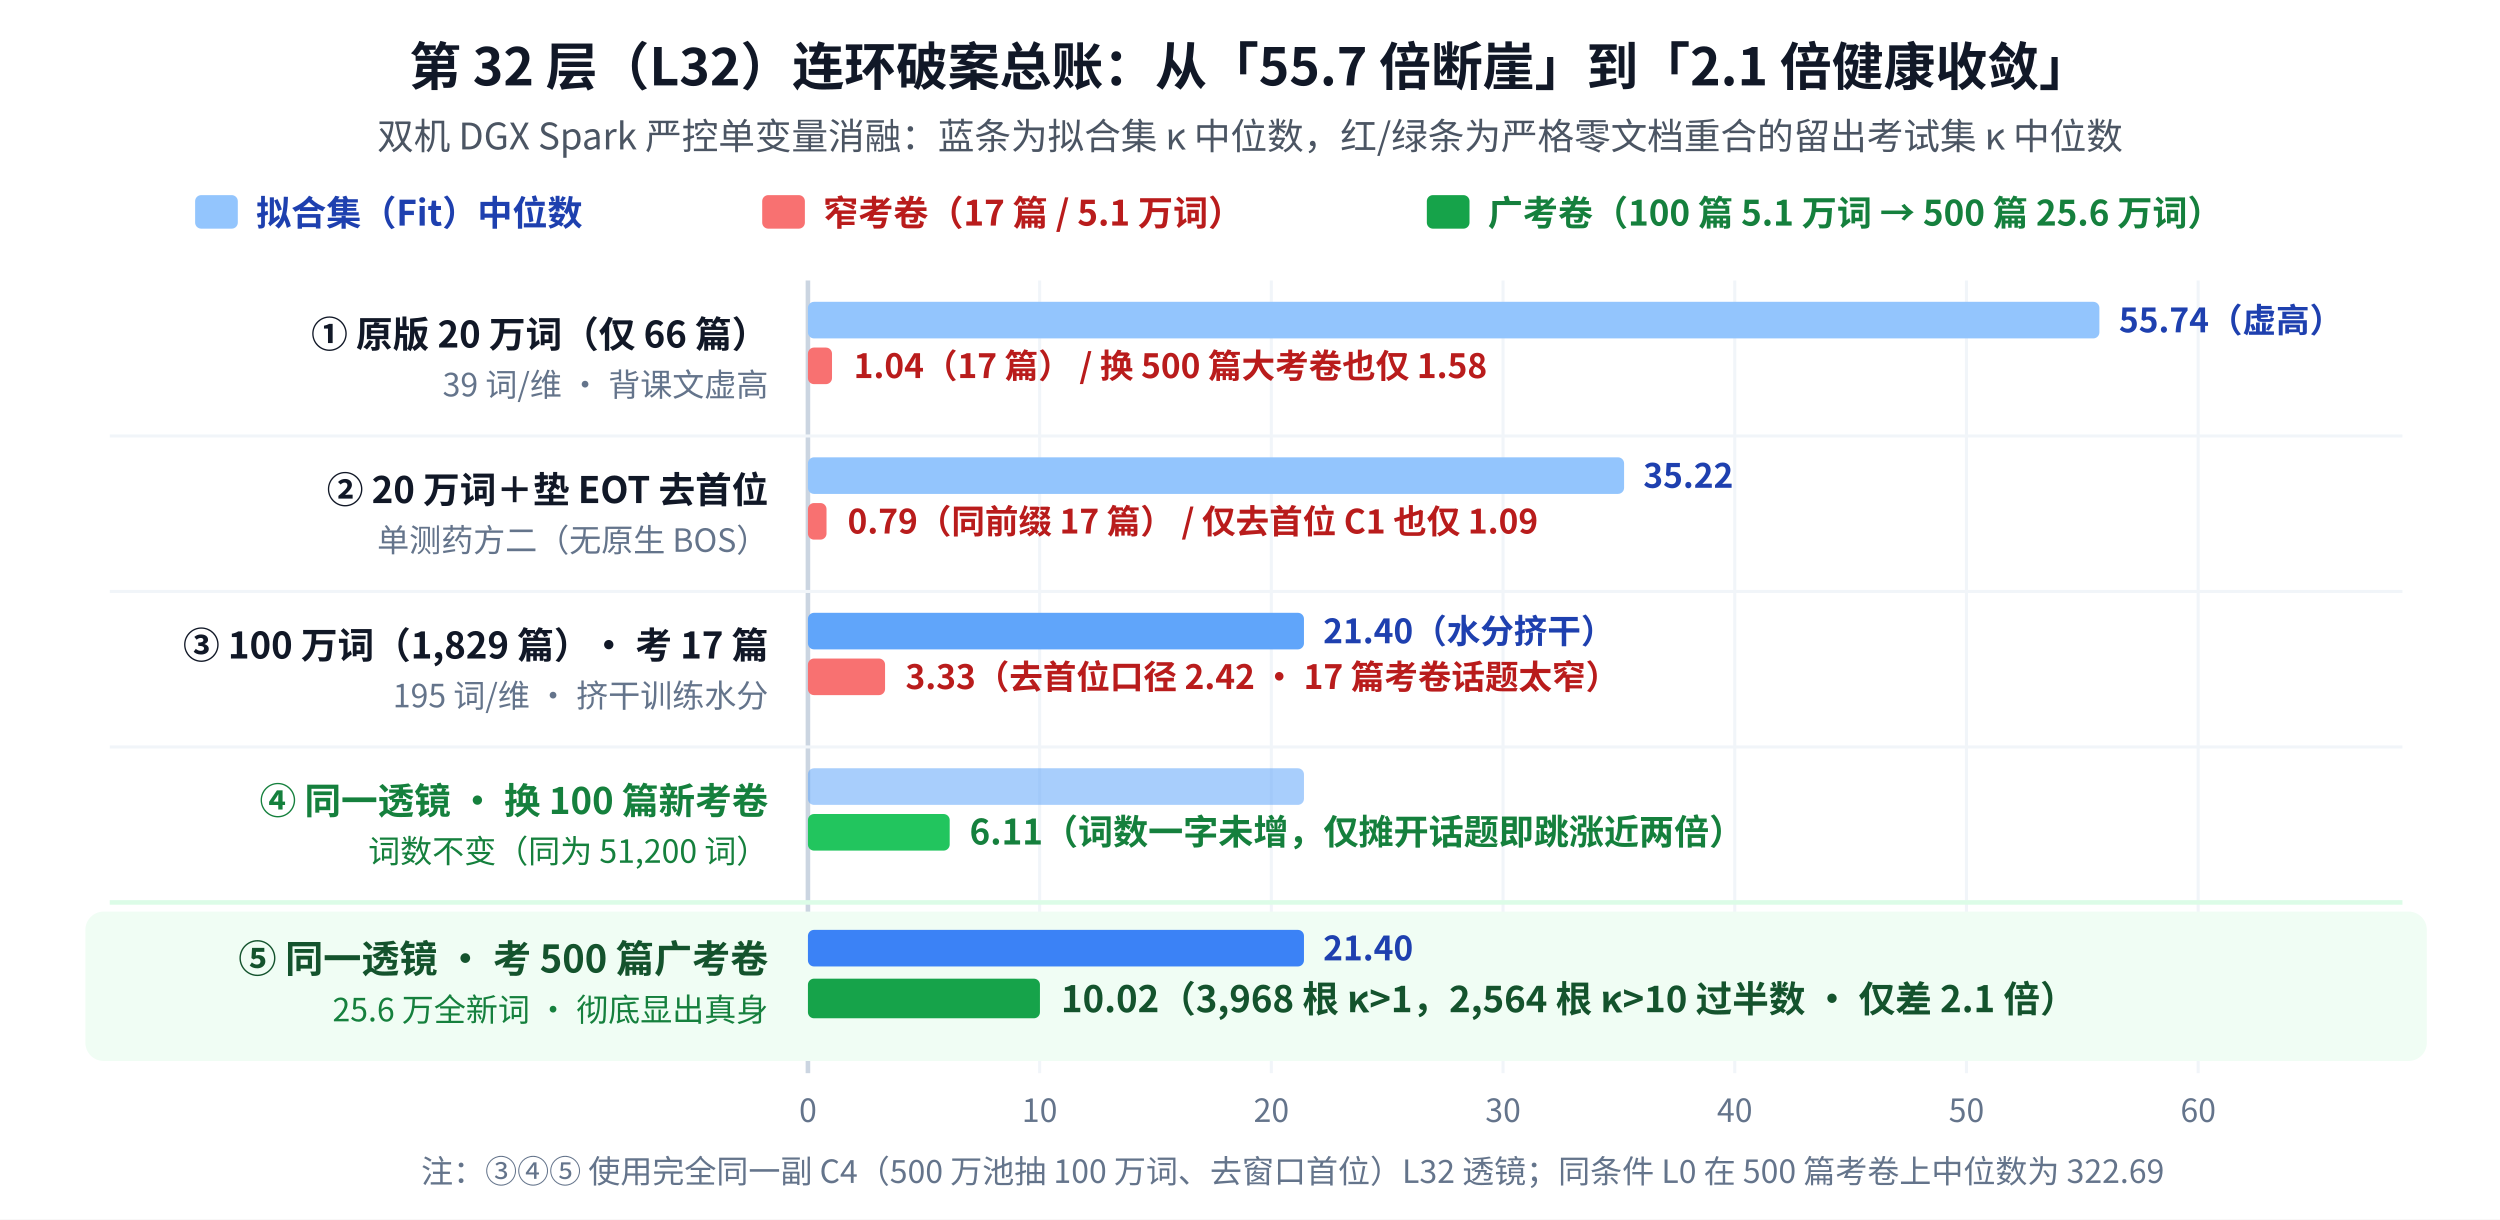
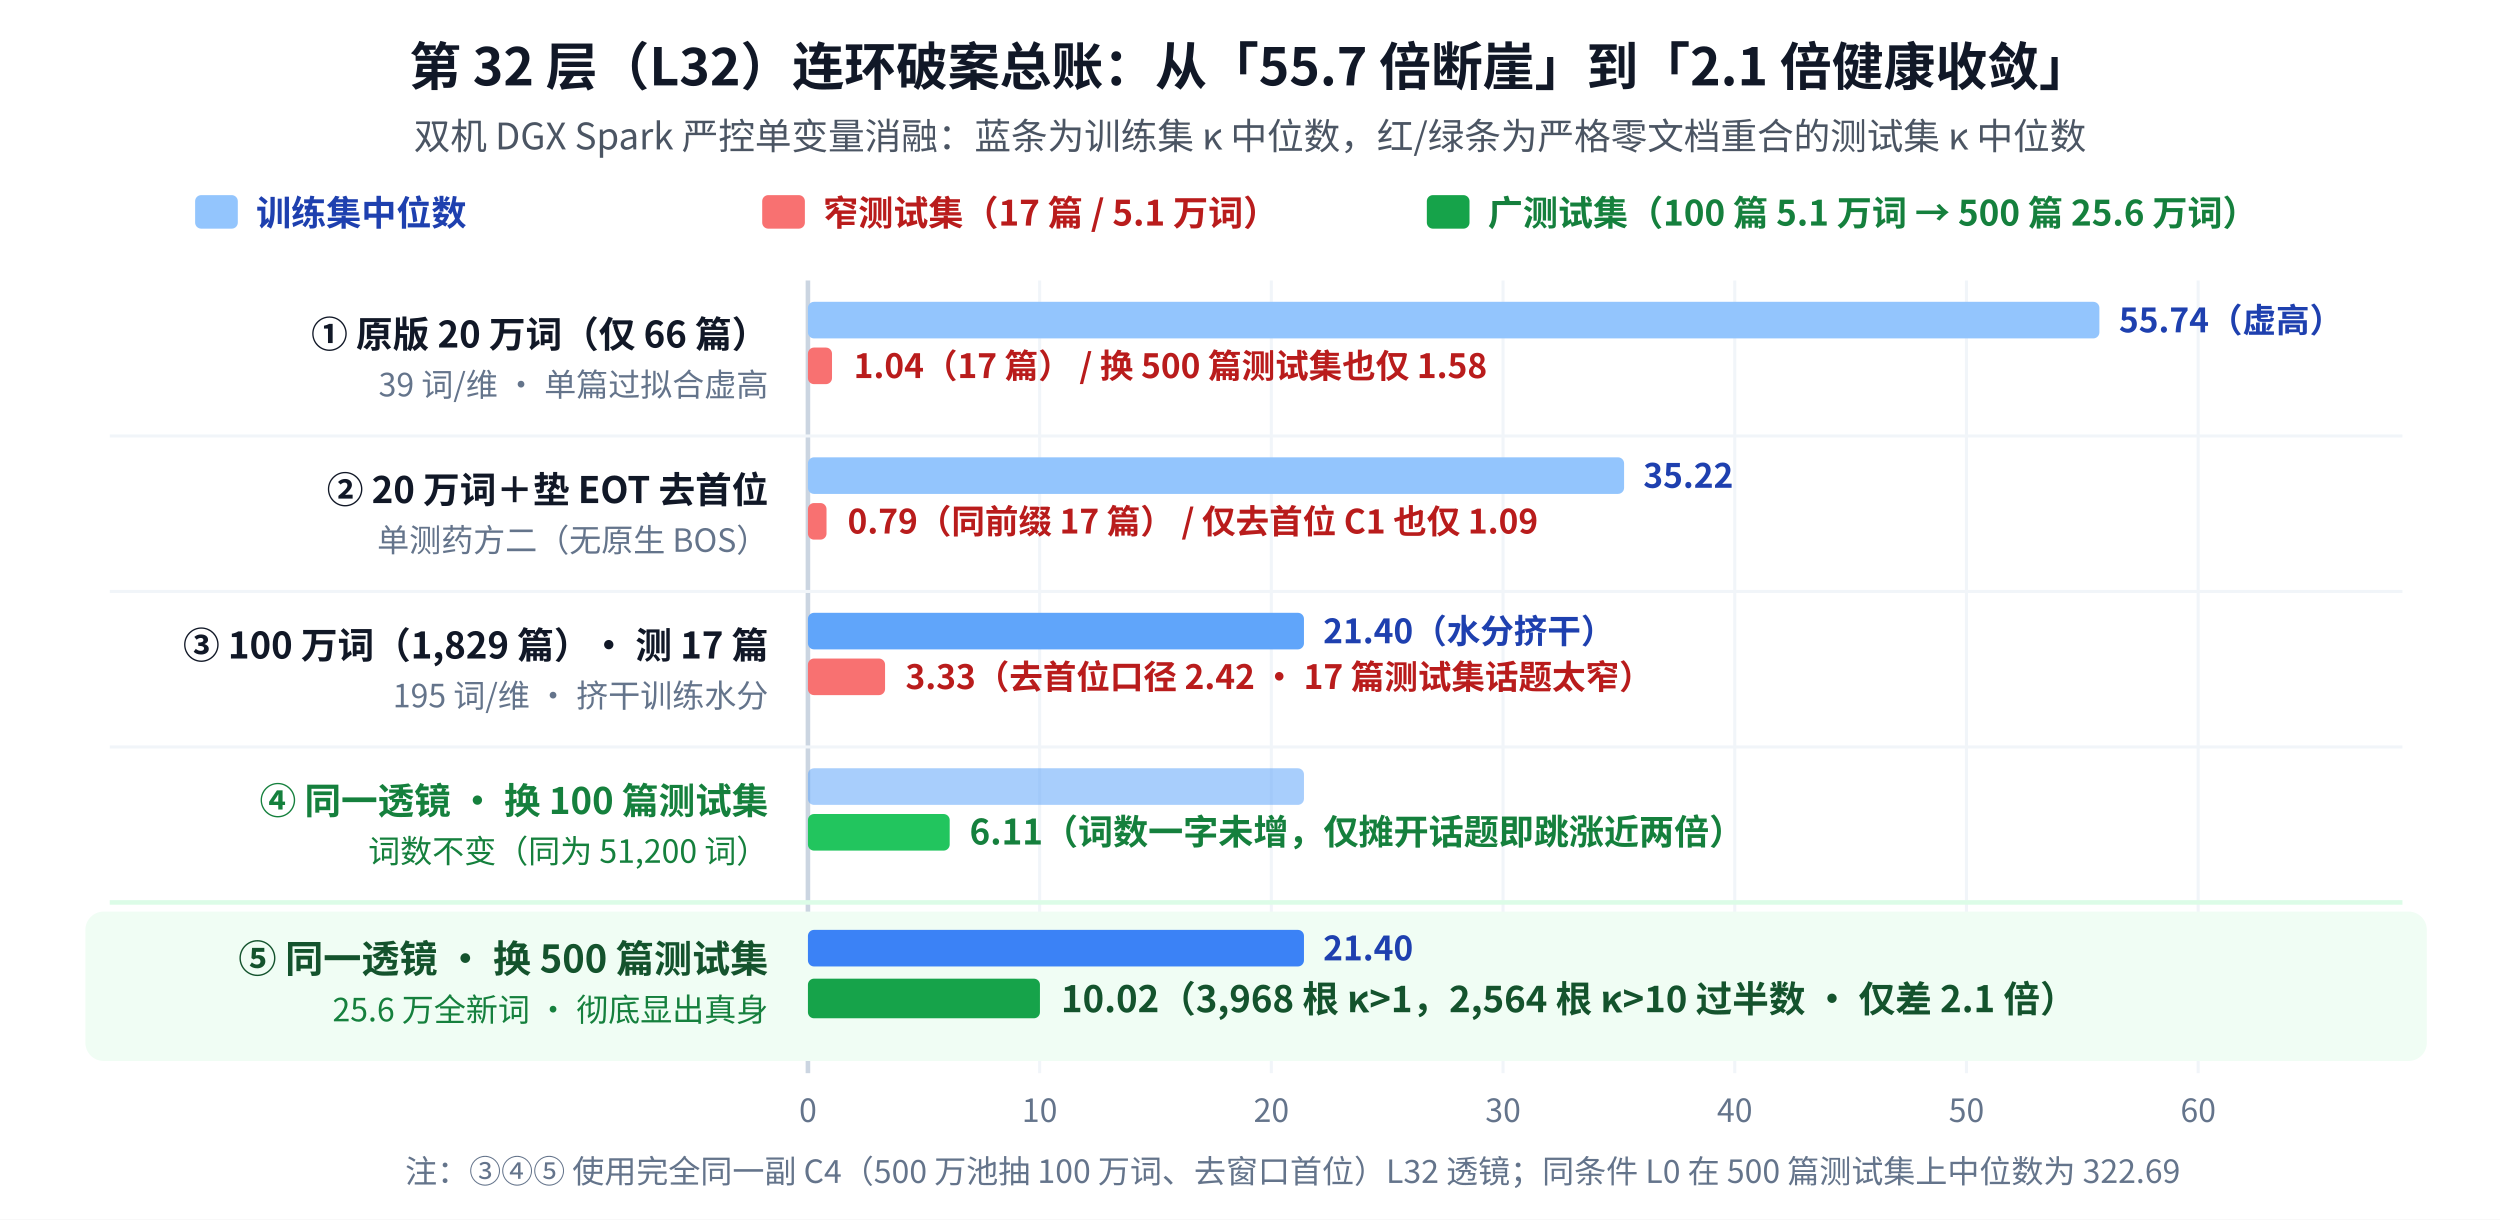
<svg xmlns="http://www.w3.org/2000/svg" viewBox="0 0 820 400" width="820" height="400" style="background-color:#ffffff;font-family:'WenQuanYi Micro Hei','Noto Sans CJK SC',sans-serif;">
  <rect width="820" height="400" fill="#ffffff" />
  <text x="410" y="28" text-anchor="middle" font-size="17" font-weight="bold" fill="#111827">第 32 层（L32）连环破案总账：从「55.7 倍断崖」到「2.1 倍健康收敛」</text>
-   <text x="410" y="49" text-anchor="middle" font-size="12" fill="#4b5563">双机 DGX Spark 严控单变量消融：蓝条为拟合集 κ 中位数，红/绿条为严格零文档重合的留出考试集 κ 中位数</text>
+   <text x="410" y="49" text-anchor="middle" font-size="12" fill="#4b5563">双机 DGX Spark 严控单变量消融：蓝条为训练集 κ 中位数，红/绿条为严格零文档重合的测试集 κ 中位数</text>
  <rect x="64" y="64" width="14" height="11" rx="2" fill="#93c5fd" />
-   <text x="84" y="74" font-size="11.5" font-weight="bold" fill="#1e40af">拟合集（Fit）中位数</text>
+   <text x="84" y="74" font-size="11.5" font-weight="bold" fill="#1e40af">训练集中位数</text>
  <rect x="250" y="64" width="14" height="11" rx="2" fill="#f87171" />
-   <text x="270" y="74" font-size="11.5" font-weight="bold" fill="#b91c1c">窄考卷（17 篇 / 5.1 万词）</text>
+   <text x="270" y="74" font-size="11.5" font-weight="bold" fill="#b91c1c">窄测试集（17 篇 / 5.1 万词）</text>
  <rect x="468" y="64" width="14" height="11" rx="2" fill="#16a34a" />
-   <text x="488" y="74" font-size="11.5" font-weight="bold" fill="#15803d">广考卷（100 篇 5.1 万词 → 500 篇 25.6 万词）</text>
+   <text x="488" y="74" font-size="11.5" font-weight="bold" fill="#15803d">广测试集（100 篇 5.1 万词 → 500 篇 25.6 万词）</text>
  <line x1="265" y1="92" x2="265" y2="352" stroke="#cbd5e1" stroke-width="1.5" />
  <line x1="341" y1="92" x2="341" y2="352" stroke="#f1f5f9" stroke-width="1" />
  <text x="341" y="368" text-anchor="middle" font-size="10.5" fill="#64748b">10</text>
  <line x1="417" y1="92" x2="417" y2="352" stroke="#f1f5f9" stroke-width="1" />
  <text x="417" y="368" text-anchor="middle" font-size="10.5" fill="#64748b">20</text>
  <line x1="493" y1="92" x2="493" y2="352" stroke="#f1f5f9" stroke-width="1" />
  <text x="493" y="368" text-anchor="middle" font-size="10.5" fill="#64748b">30</text>
  <line x1="569" y1="92" x2="569" y2="352" stroke="#f1f5f9" stroke-width="1" />
  <text x="569" y="368" text-anchor="middle" font-size="10.5" fill="#64748b">40</text>
  <line x1="645" y1="92" x2="645" y2="352" stroke="#f1f5f9" stroke-width="1" />
  <text x="645" y="368" text-anchor="middle" font-size="10.5" fill="#64748b">50</text>
  <line x1="721" y1="92" x2="721" y2="352" stroke="#f1f5f9" stroke-width="1" />
  <text x="721" y="368" text-anchor="middle" font-size="10.5" fill="#64748b">60</text>
  <text x="265" y="368" text-anchor="middle" font-size="10.5" fill="#64748b">0</text>
  <text x="252" y="114" text-anchor="end" font-size="12" font-weight="bold" fill="#111827">① 原版 20 万词（仅 66 篇）</text>
-   <text x="252" y="130" text-anchor="end" font-size="10.5" fill="#64748b">39 词/维 · 背课文虚高</text>
+   <text x="252" y="130" text-anchor="end" font-size="10.5" fill="#64748b">39 词/维 · 单篇过拟合虚高</text>
  <rect x="265" y="99" width="423.6" height="12" rx="2" fill="#93c5fd" />
  <text x="695" y="109" font-size="11" font-weight="bold" fill="#1e40af">55.74（虚高）</text>
  <rect x="265" y="114" width="7.9" height="12" rx="2" fill="#f87171" />
-   <text x="280" y="124" font-size="11" font-weight="bold" fill="#b91c1c">1.04（17 篇） / 换 500 篇大考卷也仅 1.58</text>
+   <text x="280" y="124" font-size="11" font-weight="bold" fill="#b91c1c">1.04（17 篇） / 换 500 篇测试集也仅 1.58</text>
  <line x1="36" y1="143" x2="788" y2="143" stroke="#f1f5f9" stroke-width="1" />
  <text x="252" y="165" text-anchor="end" font-size="12" font-weight="bold" fill="#111827">② 20 万词＋垫 EOT 去首位</text>
  <text x="252" y="181" text-anchor="end" font-size="10.5" fill="#64748b">单测药方二（无原生 BOS）</text>
  <rect x="265" y="150" width="267.7" height="12" rx="2" fill="#93c5fd" />
  <text x="539" y="160" font-size="11" font-weight="bold" fill="#1e40af">35.22</text>
  <rect x="265" y="165" width="6.1" height="12" rx="2" fill="#f87171" />
  <text x="278" y="175" font-size="11" font-weight="bold" fill="#b91c1c">0.79（同前缀 17 篇） / 仅去首位 C1 也仅 1.09</text>
  <line x1="36" y1="194" x2="788" y2="194" stroke="#f1f5f9" stroke-width="1" />
-   <text x="252" y="216" text-anchor="end" font-size="12" font-weight="bold" fill="#111827">③ 100 万词（1,829 篇）· 考 17 篇</text>
+   <text x="252" y="216" text-anchor="end" font-size="12" font-weight="bold" fill="#111827">③ 100 万词（1,829 篇）· 测 17 篇</text>
  <text x="252" y="232" text-anchor="end" font-size="10.5" fill="#64748b">195 词/维 · 挤干训练水分</text>
  <rect x="265" y="201" width="162.7" height="12" rx="2" fill="#60a5fa" />
  <text x="434" y="211" font-size="11" font-weight="bold" fill="#1e40af">21.40（水分挤干）</text>
  <rect x="265" y="216" width="25.3" height="12" rx="2" fill="#f87171" />
-   <text x="297" y="226" font-size="11" font-weight="bold" fill="#b91c1c">3.33（去首位口径 2.42 · 17 篇考卷话题太窄）</text>
+   <text x="297" y="226" font-size="11" font-weight="bold" fill="#b91c1c">3.33（去首位口径 2.42 · 17 篇测试集话题太窄）</text>
  <line x1="36" y1="245" x2="788" y2="245" stroke="#f1f5f9" stroke-width="1" />
-   <text x="252" y="267" text-anchor="end" font-size="12" font-weight="bold" fill="#15803d">④ 同一透镜 · 换 100 篇新考卷</text>
+   <text x="252" y="267" text-anchor="end" font-size="12" font-weight="bold" fill="#15803d">④ 同一透镜 · 换 100 篇测试集</text>
  <text x="252" y="283" text-anchor="end" font-size="10.5" fill="#15803d">词数不变（同为 51,200 词）</text>
  <rect x="265" y="252" width="162.7" height="12" rx="2" fill="#60a5fa" opacity="0.55" />
  <rect x="265" y="267" width="46.5" height="12" rx="2" fill="#22c55e" />
  <text x="318" y="277" font-size="11.5" font-weight="bold" fill="#15803d">6.11（词数一字未增，仅摊开话题即跳涨近两倍）</text>
  <line x1="36" y1="296" x2="788" y2="296" stroke="#dcfce7" stroke-width="1.5" />
  <rect x="28" y="299" width="768" height="49" rx="6" fill="#f0fdf4" />
-   <text x="252" y="319" text-anchor="end" font-size="12.5" font-weight="bold" fill="#14532d">⑤ 同一透镜 · 考 500 篇广考卷</text>
+   <text x="252" y="319" text-anchor="end" font-size="12.5" font-weight="bold" fill="#14532d">⑤ 同一透镜 · 换 500 篇测试集</text>
  <text x="252" y="335" text-anchor="end" font-size="10.5" fill="#15803d">25.6 万全新词 · 彻底显出真身</text>
  <rect x="265" y="305" width="162.7" height="12" rx="2" fill="#3b82f6" />
  <text x="434" y="315" font-size="11" font-weight="bold" fill="#1e40af">21.40</text>
  <rect x="265" y="321" width="76.1" height="13" rx="2" fill="#16a34a" />
  <text x="348" y="332" font-size="12" font-weight="bold" fill="#14532d">10.02（3,968 根 κ&gt;1，2,564 根 κ&gt;10 过半数 · 仅差 2.1 倍）</text>
-   <text x="424" y="388" text-anchor="middle" font-size="10.5" fill="#64748b">注：③④⑤ 使用完全同一副 C4（500 万池抽 100 万词、去窗口首位）L32 透镜；同条件 L0 在 500 篇考卷上中位数为 322.69</text>
+   <text x="424" y="388" text-anchor="middle" font-size="10.5" fill="#64748b">注：③④⑤ 使用完全同一副 C4（500 万池抽 100 万词、去窗口首位）L32 透镜；同条件 L0 在 500 篇测试集上中位数为 322.69</text>
</svg>
